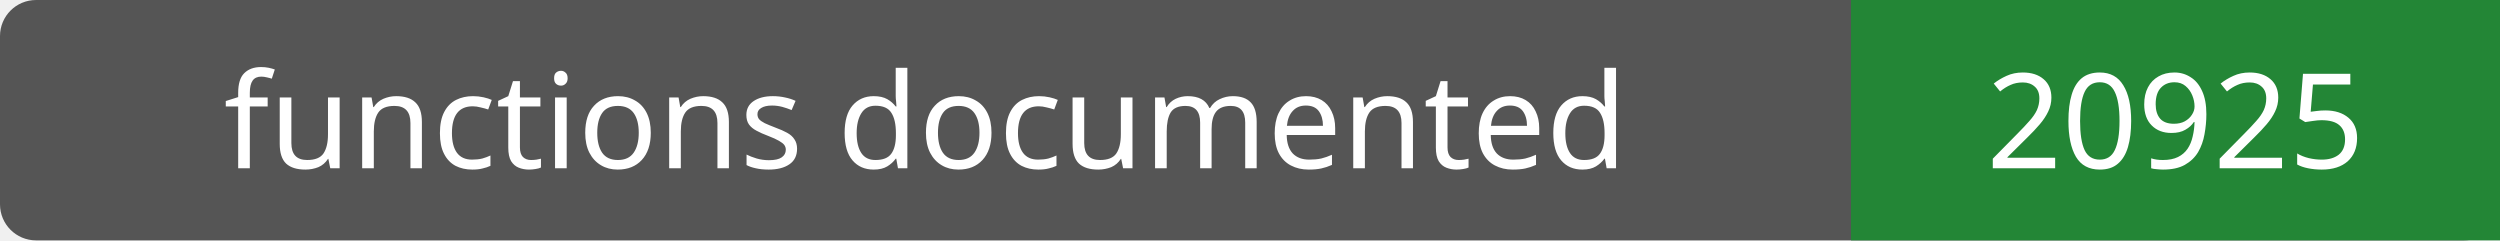
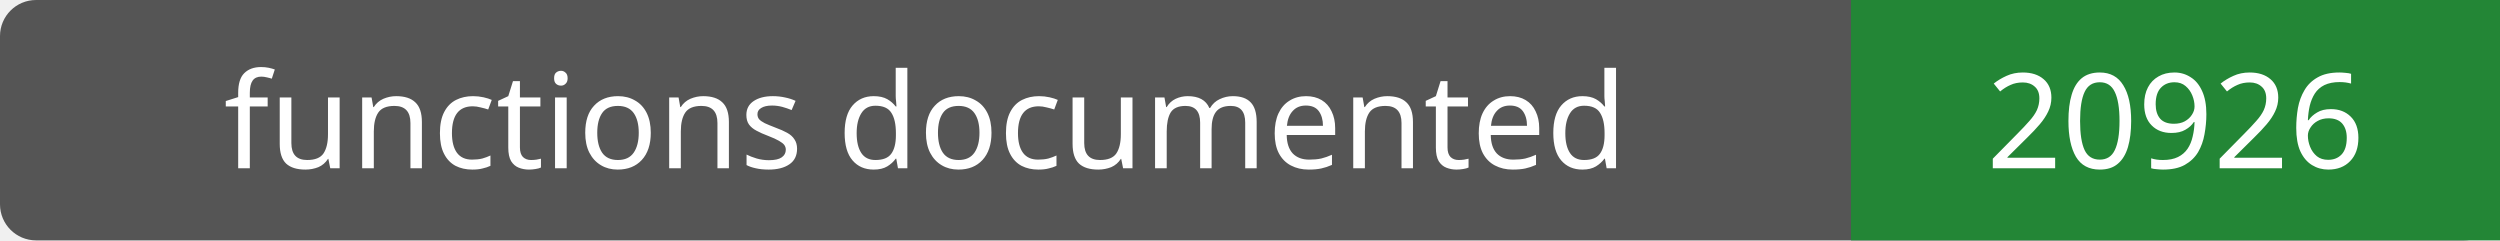
- <svg xmlns="http://www.w3.org/2000/svg" width="208" height="20" role="img" aria-label="functions documented: 20925">
+ <svg xmlns="http://www.w3.org/2000/svg" width="208" height="20" role="img" aria-label="functions documented: 20926">
  <rect width="208" height="20" rx="3" fill="#555" />
  <path fill="#238636" d="M154 0h54v20H154z" />
  <g fill="#fff" text-anchor="middle" font-family="Verdana,sans-serif" font-size="11">
    <text x="77.0" y="14">functions documented</text>
-     <text x="181.0" y="14">20925</text>
+     <text x="181.0" y="14">20926</text>
  </g>
</svg>
